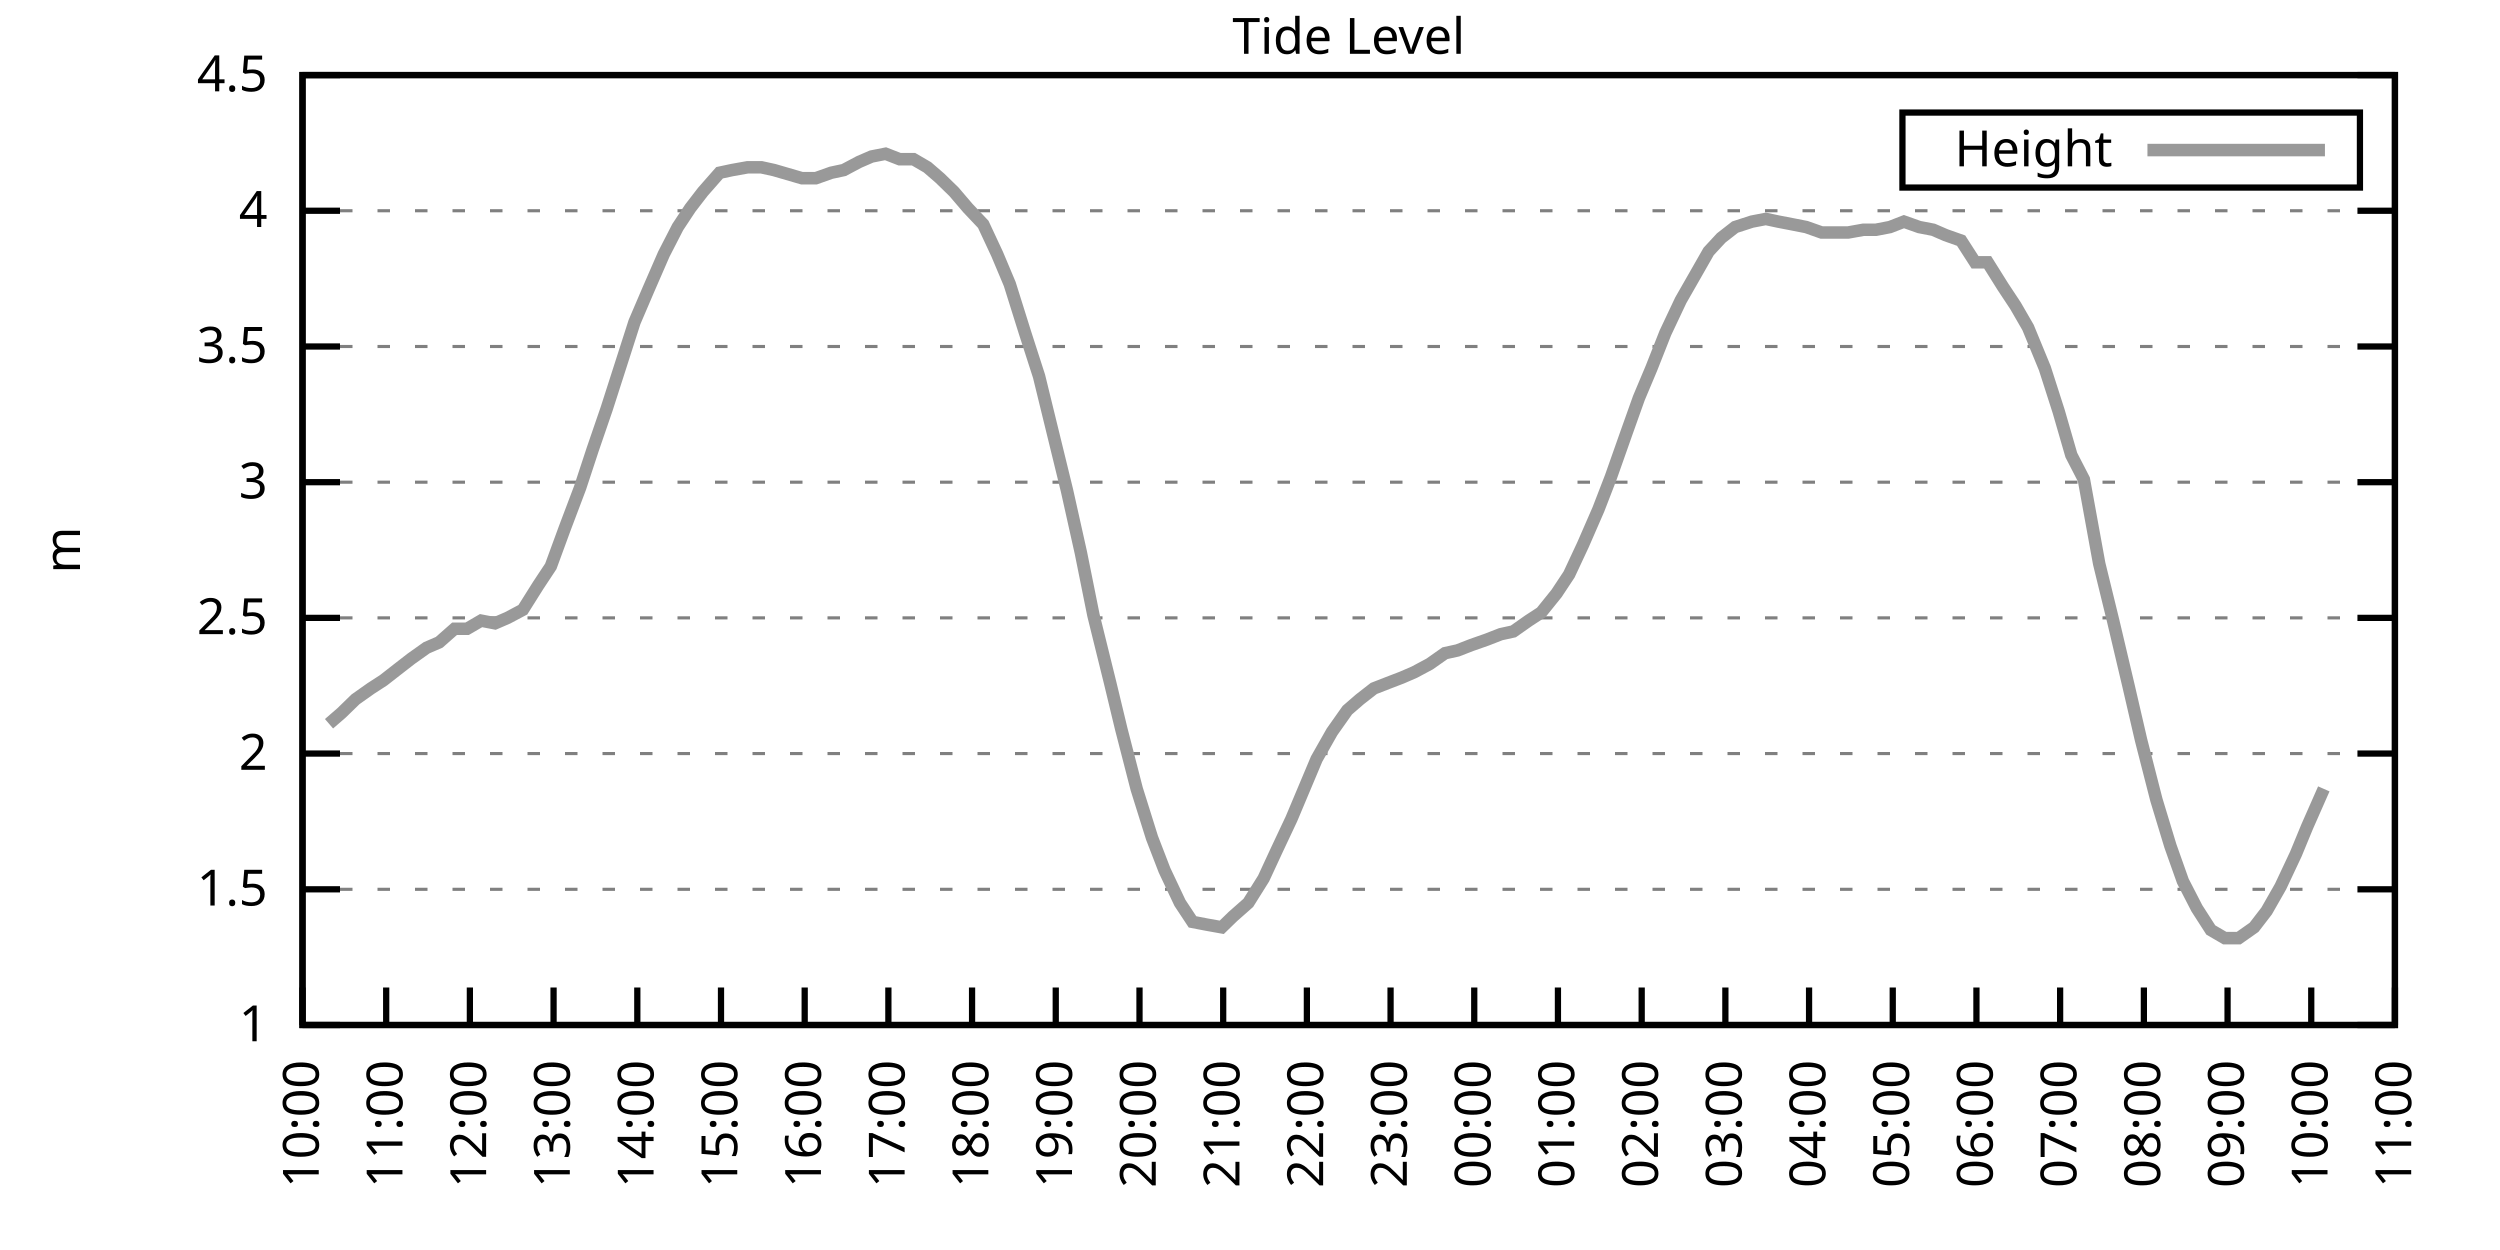
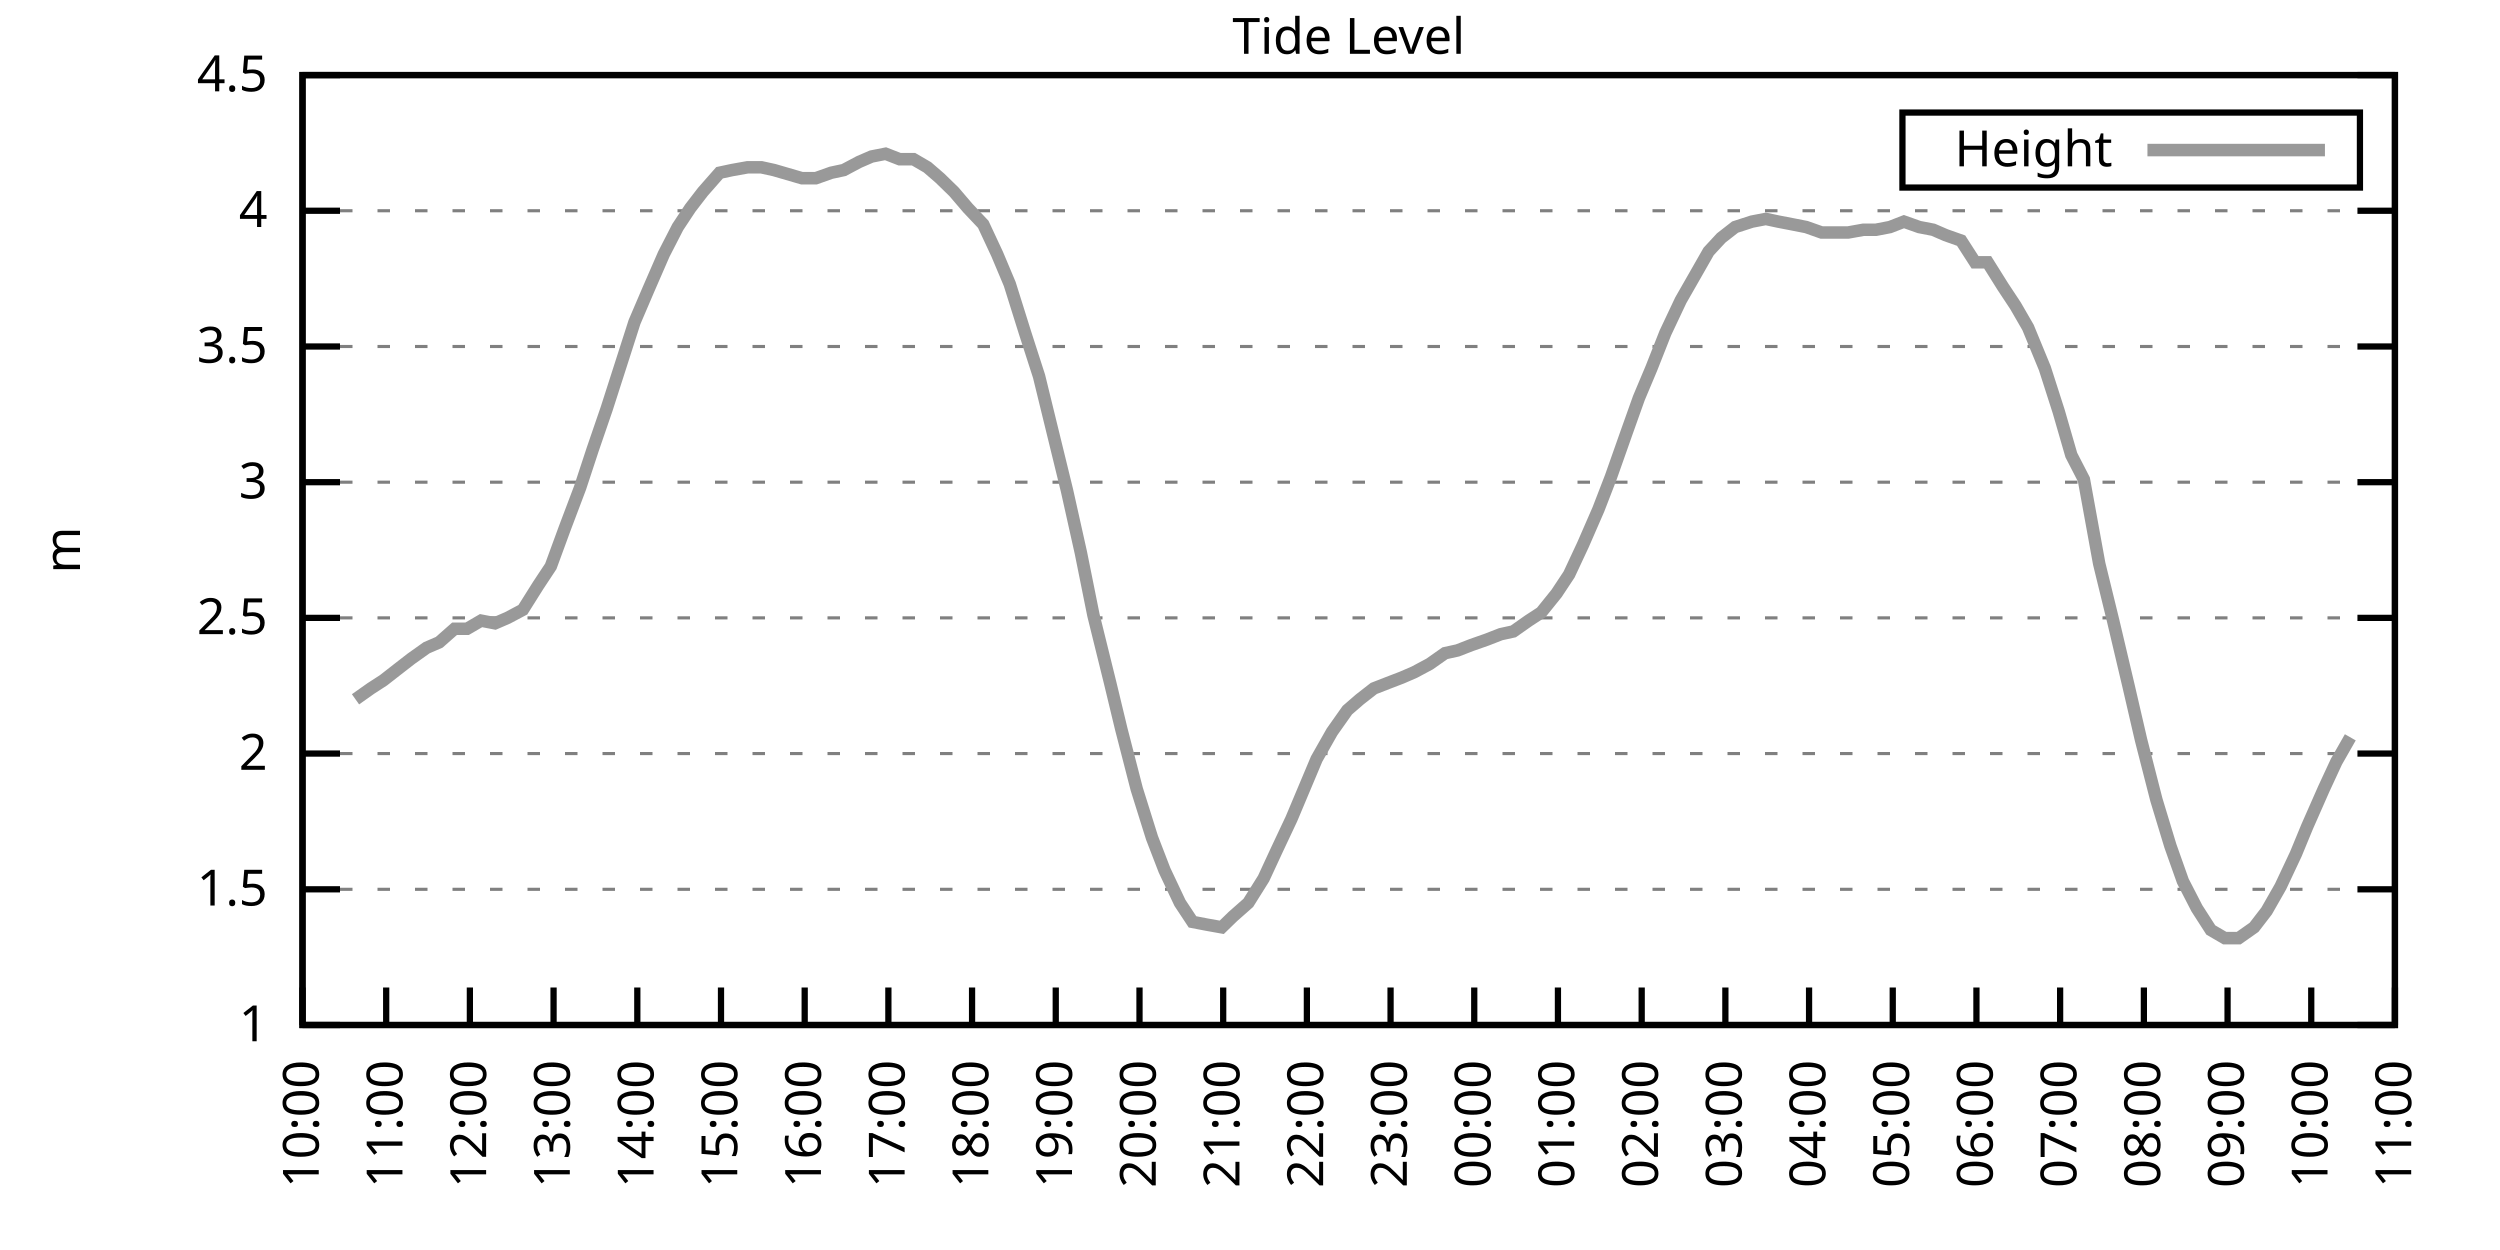
<svg xmlns="http://www.w3.org/2000/svg" xmlns:xlink="http://www.w3.org/1999/xlink" width="400" height="200" viewBox="0 0 400 200">
  <g id="gnuplot_canvas">
    <rect x="0" y="0" width="400" height="200" fill="none" />
    <defs>
      <circle id="gpDot" r="0.5" stroke-width="0.5" stroke="currentColor" />
      <path id="gpPt0" stroke-width="0.333" stroke="currentColor" d="M-1,0 h2 M0,-1 v2" />
      <path id="gpPt1" stroke-width="0.333" stroke="currentColor" d="M-1,-1 L1,1 M1,-1 L-1,1" />
      <path id="gpPt2" stroke-width="0.333" stroke="currentColor" d="M-1,0 L1,0 M0,-1 L0,1 M-1,-1 L1,1 M-1,1 L1,-1" />
      <rect id="gpPt3" stroke-width="0.333" stroke="currentColor" x="-1" y="-1" width="2" height="2" />
      <rect id="gpPt4" stroke-width="0.333" stroke="currentColor" fill="currentColor" x="-1" y="-1" width="2" height="2" />
      <circle id="gpPt5" stroke-width="0.333" stroke="currentColor" cx="0" cy="0" r="1" />
      <use xlink:href="#gpPt5" id="gpPt6" fill="currentColor" stroke="none" />
      <path id="gpPt7" stroke-width="0.333" stroke="currentColor" d="M0,-1.33 L-1.33,0.67 L1.33,0.67 z" />
      <use xlink:href="#gpPt7" id="gpPt8" fill="currentColor" stroke="none" />
      <use xlink:href="#gpPt7" id="gpPt9" stroke="currentColor" transform="rotate(180)" />
      <use xlink:href="#gpPt9" id="gpPt10" fill="currentColor" stroke="none" />
      <use xlink:href="#gpPt3" id="gpPt11" stroke="currentColor" transform="rotate(45)" />
      <use xlink:href="#gpPt11" id="gpPt12" fill="currentColor" stroke="none" />
      <path id="gpPt13" stroke-width="0.333" stroke="currentColor" d="M0,1.330 L1.265,0.411 L0.782,-1.067 L-0.782,-1.076 L-1.265,0.411 z" />
      <use xlink:href="#gpPt13" id="gpPt14" fill="currentColor" stroke="none" />
      <filter id="textbox" filterUnits="objectBoundingBox" x="0" y="0" height="1" width="1">
        <feFlood flood-color="white" flood-opacity="1" result="bgnd" />
        <feComposite in="SourceGraphic" in2="bgnd" operator="atop" />
      </filter>
      <filter id="greybox" filterUnits="objectBoundingBox" x="0" y="0" height="1" width="1">
        <feFlood flood-color="lightgrey" flood-opacity="1" result="grey" />
        <feComposite in="SourceGraphic" in2="grey" operator="atop" />
      </filter>
    </defs>
    <g fill="none" color="white" stroke="currentColor" stroke-width="1.00" stroke-linecap="butt" stroke-linejoin="miter">
</g>
    <g fill="none" color="black" stroke="currentColor" stroke-width="1.00" stroke-linecap="butt" stroke-linejoin="miter">
      <g stroke="none" shape-rendering="crispEdges">
        <polygon fill="rgb(255, 255, 255)" points="48.40,164.00 383.18,164.00 383.18,12.02 48.40,12.02 " />
      </g>
    </g>
    <g fill="none" color="black" stroke="currentColor" stroke-width="1.00" stroke-linecap="butt" stroke-linejoin="miter">
</g>
    <g fill="none" color="black" stroke="black" stroke-width="0.50" stroke-linecap="butt" stroke-linejoin="miter">
</g>
    <g fill="none" color="gray" stroke="currentColor" stroke-width="0.50" stroke-linecap="butt" stroke-linejoin="miter">
      <path stroke="gray" stroke-dasharray="2,4" class="gridline" d="M48.40,164.00 L383.19,164.00  " />
    </g>
    <g fill="none" color="gray" stroke="gray" stroke-width="1.00" stroke-linecap="butt" stroke-linejoin="miter">
</g>
    <g fill="none" color="black" stroke="currentColor" stroke-width="1.00" stroke-linecap="butt" stroke-linejoin="miter">
      <path stroke="black" d="M48.40,164.00 L54.40,164.00 M383.19,164.00 L377.19,164.00  " />
      <g transform="translate(42.80,166.60)" stroke="none" fill="black" font-family="Sans" font-size="8.00" text-anchor="end">
        <text>
          <tspan font-family="Sans"> 1</tspan>
        </text>
      </g>
    </g>
    <g fill="none" color="black" stroke="currentColor" stroke-width="1.00" stroke-linecap="butt" stroke-linejoin="miter">
</g>
    <g fill="none" color="black" stroke="black" stroke-width="0.50" stroke-linecap="butt" stroke-linejoin="miter">
</g>
    <g fill="none" color="gray" stroke="currentColor" stroke-width="0.50" stroke-linecap="butt" stroke-linejoin="miter">
      <path stroke="gray" stroke-dasharray="2,4" class="gridline" d="M48.40,142.29 L383.19,142.29  " />
    </g>
    <g fill="none" color="gray" stroke="gray" stroke-width="1.00" stroke-linecap="butt" stroke-linejoin="miter">
</g>
    <g fill="none" color="black" stroke="currentColor" stroke-width="1.00" stroke-linecap="butt" stroke-linejoin="miter">
      <path stroke="black" d="M48.40,142.29 L54.40,142.29 M383.19,142.29 L377.19,142.29  " />
      <g transform="translate(42.80,144.89)" stroke="none" fill="black" font-family="Sans" font-size="8.00" text-anchor="end">
        <text>
          <tspan font-family="Sans"> 1.5</tspan>
        </text>
      </g>
    </g>
    <g fill="none" color="black" stroke="currentColor" stroke-width="1.00" stroke-linecap="butt" stroke-linejoin="miter">
</g>
    <g fill="none" color="black" stroke="black" stroke-width="0.50" stroke-linecap="butt" stroke-linejoin="miter">
</g>
    <g fill="none" color="gray" stroke="currentColor" stroke-width="0.50" stroke-linecap="butt" stroke-linejoin="miter">
      <path stroke="gray" stroke-dasharray="2,4" class="gridline" d="M48.40,120.57 L383.19,120.57  " />
    </g>
    <g fill="none" color="gray" stroke="gray" stroke-width="1.00" stroke-linecap="butt" stroke-linejoin="miter">
</g>
    <g fill="none" color="black" stroke="currentColor" stroke-width="1.00" stroke-linecap="butt" stroke-linejoin="miter">
      <path stroke="black" d="M48.40,120.57 L54.40,120.57 M383.19,120.57 L377.19,120.57  " />
      <g transform="translate(42.80,123.17)" stroke="none" fill="black" font-family="Sans" font-size="8.00" text-anchor="end">
        <text>
          <tspan font-family="Sans"> 2</tspan>
        </text>
      </g>
    </g>
    <g fill="none" color="black" stroke="currentColor" stroke-width="1.00" stroke-linecap="butt" stroke-linejoin="miter">
</g>
    <g fill="none" color="black" stroke="black" stroke-width="0.50" stroke-linecap="butt" stroke-linejoin="miter">
</g>
    <g fill="none" color="gray" stroke="currentColor" stroke-width="0.50" stroke-linecap="butt" stroke-linejoin="miter">
      <path stroke="gray" stroke-dasharray="2,4" class="gridline" d="M48.40,98.86 L383.19,98.86  " />
    </g>
    <g fill="none" color="gray" stroke="gray" stroke-width="1.00" stroke-linecap="butt" stroke-linejoin="miter">
</g>
    <g fill="none" color="black" stroke="currentColor" stroke-width="1.00" stroke-linecap="butt" stroke-linejoin="miter">
      <path stroke="black" d="M48.40,98.86 L54.40,98.86 M383.19,98.86 L377.19,98.86  " />
      <g transform="translate(42.80,101.46)" stroke="none" fill="black" font-family="Sans" font-size="8.00" text-anchor="end">
        <text>
          <tspan font-family="Sans"> 2.5</tspan>
        </text>
      </g>
    </g>
    <g fill="none" color="black" stroke="currentColor" stroke-width="1.00" stroke-linecap="butt" stroke-linejoin="miter">
</g>
    <g fill="none" color="black" stroke="black" stroke-width="0.50" stroke-linecap="butt" stroke-linejoin="miter">
</g>
    <g fill="none" color="gray" stroke="currentColor" stroke-width="0.50" stroke-linecap="butt" stroke-linejoin="miter">
      <path stroke="gray" stroke-dasharray="2,4" class="gridline" d="M48.40,77.15 L383.19,77.15  " />
    </g>
    <g fill="none" color="gray" stroke="gray" stroke-width="1.00" stroke-linecap="butt" stroke-linejoin="miter">
</g>
    <g fill="none" color="black" stroke="currentColor" stroke-width="1.00" stroke-linecap="butt" stroke-linejoin="miter">
      <path stroke="black" d="M48.40,77.15 L54.40,77.15 M383.19,77.15 L377.19,77.15  " />
      <g transform="translate(42.80,79.75)" stroke="none" fill="black" font-family="Sans" font-size="8.00" text-anchor="end">
        <text>
          <tspan font-family="Sans"> 3</tspan>
        </text>
      </g>
    </g>
    <g fill="none" color="black" stroke="currentColor" stroke-width="1.00" stroke-linecap="butt" stroke-linejoin="miter">
</g>
    <g fill="none" color="black" stroke="black" stroke-width="0.50" stroke-linecap="butt" stroke-linejoin="miter">
</g>
    <g fill="none" color="gray" stroke="currentColor" stroke-width="0.50" stroke-linecap="butt" stroke-linejoin="miter">
      <path stroke="gray" stroke-dasharray="2,4" class="gridline" d="M48.40,55.44 L383.19,55.44  " />
    </g>
    <g fill="none" color="gray" stroke="gray" stroke-width="1.00" stroke-linecap="butt" stroke-linejoin="miter">
</g>
    <g fill="none" color="black" stroke="currentColor" stroke-width="1.00" stroke-linecap="butt" stroke-linejoin="miter">
      <path stroke="black" d="M48.40,55.44 L54.40,55.44 M383.19,55.44 L377.19,55.44  " />
      <g transform="translate(42.80,58.04)" stroke="none" fill="black" font-family="Sans" font-size="8.00" text-anchor="end">
        <text>
          <tspan font-family="Sans"> 3.5</tspan>
        </text>
      </g>
    </g>
    <g fill="none" color="black" stroke="currentColor" stroke-width="1.00" stroke-linecap="butt" stroke-linejoin="miter">
</g>
    <g fill="none" color="black" stroke="black" stroke-width="0.50" stroke-linecap="butt" stroke-linejoin="miter">
</g>
    <g fill="none" color="gray" stroke="currentColor" stroke-width="0.50" stroke-linecap="butt" stroke-linejoin="miter">
      <path stroke="gray" stroke-dasharray="2,4" class="gridline" d="M48.40,33.72 L383.19,33.72  " />
    </g>
    <g fill="none" color="gray" stroke="gray" stroke-width="1.00" stroke-linecap="butt" stroke-linejoin="miter">
</g>
    <g fill="none" color="black" stroke="currentColor" stroke-width="1.00" stroke-linecap="butt" stroke-linejoin="miter">
      <path stroke="black" d="M48.40,33.72 L54.40,33.72 M383.19,33.72 L377.19,33.72  " />
      <g transform="translate(42.80,36.32)" stroke="none" fill="black" font-family="Sans" font-size="8.00" text-anchor="end">
        <text>
          <tspan font-family="Sans"> 4</tspan>
        </text>
      </g>
    </g>
    <g fill="none" color="black" stroke="currentColor" stroke-width="1.00" stroke-linecap="butt" stroke-linejoin="miter">
</g>
    <g fill="none" color="black" stroke="black" stroke-width="0.50" stroke-linecap="butt" stroke-linejoin="miter">
</g>
    <g fill="none" color="gray" stroke="currentColor" stroke-width="0.50" stroke-linecap="butt" stroke-linejoin="miter">
      <path stroke="gray" stroke-dasharray="2,4" class="gridline" d="M48.40,12.01 L383.19,12.01  " />
    </g>
    <g fill="none" color="gray" stroke="gray" stroke-width="1.00" stroke-linecap="butt" stroke-linejoin="miter">
</g>
    <g fill="none" color="black" stroke="currentColor" stroke-width="1.00" stroke-linecap="butt" stroke-linejoin="miter">
      <path stroke="black" d="M48.40,12.01 L54.40,12.01 M383.19,12.01 L377.19,12.01  " />
      <g transform="translate(42.80,14.61)" stroke="none" fill="black" font-family="Sans" font-size="8.00" text-anchor="end">
        <text>
          <tspan font-family="Sans"> 4.5</tspan>
        </text>
      </g>
    </g>
    <g fill="none" color="black" stroke="currentColor" stroke-width="1.00" stroke-linecap="butt" stroke-linejoin="miter">
      <path stroke="black" d="M48.40,164.00 L48.40,158.00  " />
      <g transform="translate(51.00,169.60) rotate(270.00)" stroke="none" fill="black" font-family="Sans" font-size="8.00" text-anchor="end">
        <text>
          <tspan font-family="Sans">10:00</tspan>
        </text>
      </g>
    </g>
    <g fill="none" color="black" stroke="currentColor" stroke-width="1.00" stroke-linecap="butt" stroke-linejoin="miter">
      <path stroke="black" d="M61.79,164.00 L61.79,158.00  " />
      <g transform="translate(64.39,169.60) rotate(270.00)" stroke="none" fill="black" font-family="Sans" font-size="8.00" text-anchor="end">
        <text>
          <tspan font-family="Sans">11:00</tspan>
        </text>
      </g>
    </g>
    <g fill="none" color="black" stroke="currentColor" stroke-width="1.00" stroke-linecap="butt" stroke-linejoin="miter">
      <path stroke="black" d="M75.18,164.00 L75.18,158.00  " />
      <g transform="translate(77.78,169.60) rotate(270.00)" stroke="none" fill="black" font-family="Sans" font-size="8.00" text-anchor="end">
        <text>
          <tspan font-family="Sans">12:00</tspan>
        </text>
      </g>
    </g>
    <g fill="none" color="black" stroke="currentColor" stroke-width="1.00" stroke-linecap="butt" stroke-linejoin="miter">
      <path stroke="black" d="M88.57,164.00 L88.57,158.00  " />
      <g transform="translate(91.17,169.60) rotate(270.00)" stroke="none" fill="black" font-family="Sans" font-size="8.00" text-anchor="end">
        <text>
          <tspan font-family="Sans">13:00</tspan>
        </text>
      </g>
    </g>
    <g fill="none" color="black" stroke="currentColor" stroke-width="1.00" stroke-linecap="butt" stroke-linejoin="miter">
      <path stroke="black" d="M101.97,164.00 L101.97,158.00  " />
      <g transform="translate(104.57,169.60) rotate(270.00)" stroke="none" fill="black" font-family="Sans" font-size="8.00" text-anchor="end">
        <text>
          <tspan font-family="Sans">14:00</tspan>
        </text>
      </g>
    </g>
    <g fill="none" color="black" stroke="currentColor" stroke-width="1.00" stroke-linecap="butt" stroke-linejoin="miter">
      <path stroke="black" d="M115.36,164.00 L115.36,158.00  " />
      <g transform="translate(117.96,169.60) rotate(270.00)" stroke="none" fill="black" font-family="Sans" font-size="8.00" text-anchor="end">
        <text>
          <tspan font-family="Sans">15:00</tspan>
        </text>
      </g>
    </g>
    <g fill="none" color="black" stroke="currentColor" stroke-width="1.00" stroke-linecap="butt" stroke-linejoin="miter">
      <path stroke="black" d="M128.75,164.00 L128.75,158.00  " />
      <g transform="translate(131.35,169.60) rotate(270.00)" stroke="none" fill="black" font-family="Sans" font-size="8.00" text-anchor="end">
        <text>
          <tspan font-family="Sans">16:00</tspan>
        </text>
      </g>
    </g>
    <g fill="none" color="black" stroke="currentColor" stroke-width="1.00" stroke-linecap="butt" stroke-linejoin="miter">
      <path stroke="black" d="M142.14,164.00 L142.14,158.00  " />
      <g transform="translate(144.74,169.60) rotate(270.00)" stroke="none" fill="black" font-family="Sans" font-size="8.00" text-anchor="end">
        <text>
          <tspan font-family="Sans">17:00</tspan>
        </text>
      </g>
    </g>
    <g fill="none" color="black" stroke="currentColor" stroke-width="1.00" stroke-linecap="butt" stroke-linejoin="miter">
      <path stroke="black" d="M155.53,164.00 L155.53,158.00  " />
      <g transform="translate(158.13,169.60) rotate(270.00)" stroke="none" fill="black" font-family="Sans" font-size="8.00" text-anchor="end">
        <text>
          <tspan font-family="Sans">18:00</tspan>
        </text>
      </g>
    </g>
    <g fill="none" color="black" stroke="currentColor" stroke-width="1.00" stroke-linecap="butt" stroke-linejoin="miter">
      <path stroke="black" d="M168.92,164.00 L168.92,158.00  " />
      <g transform="translate(171.52,169.60) rotate(270.00)" stroke="none" fill="black" font-family="Sans" font-size="8.00" text-anchor="end">
        <text>
          <tspan font-family="Sans">19:00</tspan>
        </text>
      </g>
    </g>
    <g fill="none" color="black" stroke="currentColor" stroke-width="1.00" stroke-linecap="butt" stroke-linejoin="miter">
      <path stroke="black" d="M182.32,164.00 L182.32,158.00  " />
      <g transform="translate(184.92,169.60) rotate(270.00)" stroke="none" fill="black" font-family="Sans" font-size="8.00" text-anchor="end">
        <text>
          <tspan font-family="Sans">20:00</tspan>
        </text>
      </g>
    </g>
    <g fill="none" color="black" stroke="currentColor" stroke-width="1.00" stroke-linecap="butt" stroke-linejoin="miter">
      <path stroke="black" d="M195.71,164.00 L195.71,158.00  " />
      <g transform="translate(198.31,169.60) rotate(270.00)" stroke="none" fill="black" font-family="Sans" font-size="8.00" text-anchor="end">
        <text>
          <tspan font-family="Sans">21:00</tspan>
        </text>
      </g>
    </g>
    <g fill="none" color="black" stroke="currentColor" stroke-width="1.00" stroke-linecap="butt" stroke-linejoin="miter">
      <path stroke="black" d="M209.10,164.00 L209.10,158.00  " />
      <g transform="translate(211.70,169.60) rotate(270.00)" stroke="none" fill="black" font-family="Sans" font-size="8.00" text-anchor="end">
        <text>
          <tspan font-family="Sans">22:00</tspan>
        </text>
      </g>
    </g>
    <g fill="none" color="black" stroke="currentColor" stroke-width="1.00" stroke-linecap="butt" stroke-linejoin="miter">
      <path stroke="black" d="M222.49,164.00 L222.49,158.00  " />
      <g transform="translate(225.09,169.60) rotate(270.00)" stroke="none" fill="black" font-family="Sans" font-size="8.00" text-anchor="end">
        <text>
          <tspan font-family="Sans">23:00</tspan>
        </text>
      </g>
    </g>
    <g fill="none" color="black" stroke="currentColor" stroke-width="1.00" stroke-linecap="butt" stroke-linejoin="miter">
      <path stroke="black" d="M235.88,164.00 L235.88,158.00  " />
      <g transform="translate(238.48,169.60) rotate(270.00)" stroke="none" fill="black" font-family="Sans" font-size="8.00" text-anchor="end">
        <text>
          <tspan font-family="Sans">00:00</tspan>
        </text>
      </g>
    </g>
    <g fill="none" color="black" stroke="currentColor" stroke-width="1.00" stroke-linecap="butt" stroke-linejoin="miter">
      <path stroke="black" d="M249.27,164.00 L249.27,158.00  " />
      <g transform="translate(251.87,169.60) rotate(270.00)" stroke="none" fill="black" font-family="Sans" font-size="8.00" text-anchor="end">
        <text>
          <tspan font-family="Sans">01:00</tspan>
        </text>
      </g>
    </g>
    <g fill="none" color="black" stroke="currentColor" stroke-width="1.00" stroke-linecap="butt" stroke-linejoin="miter">
      <path stroke="black" d="M262.67,164.00 L262.67,158.00  " />
      <g transform="translate(265.27,169.60) rotate(270.00)" stroke="none" fill="black" font-family="Sans" font-size="8.00" text-anchor="end">
        <text>
          <tspan font-family="Sans">02:00</tspan>
        </text>
      </g>
    </g>
    <g fill="none" color="black" stroke="currentColor" stroke-width="1.00" stroke-linecap="butt" stroke-linejoin="miter">
      <path stroke="black" d="M276.06,164.00 L276.06,158.00  " />
      <g transform="translate(278.66,169.60) rotate(270.00)" stroke="none" fill="black" font-family="Sans" font-size="8.00" text-anchor="end">
        <text>
          <tspan font-family="Sans">03:00</tspan>
        </text>
      </g>
    </g>
    <g fill="none" color="black" stroke="currentColor" stroke-width="1.00" stroke-linecap="butt" stroke-linejoin="miter">
      <path stroke="black" d="M289.45,164.00 L289.45,158.00  " />
      <g transform="translate(292.05,169.60) rotate(270.00)" stroke="none" fill="black" font-family="Sans" font-size="8.00" text-anchor="end">
        <text>
          <tspan font-family="Sans">04:00</tspan>
        </text>
      </g>
    </g>
    <g fill="none" color="black" stroke="currentColor" stroke-width="1.00" stroke-linecap="butt" stroke-linejoin="miter">
      <path stroke="black" d="M302.84,164.00 L302.84,158.00  " />
      <g transform="translate(305.44,169.60) rotate(270.00)" stroke="none" fill="black" font-family="Sans" font-size="8.00" text-anchor="end">
        <text>
          <tspan font-family="Sans">05:00</tspan>
        </text>
      </g>
    </g>
    <g fill="none" color="black" stroke="currentColor" stroke-width="1.00" stroke-linecap="butt" stroke-linejoin="miter">
      <path stroke="black" d="M316.23,164.00 L316.23,158.00  " />
      <g transform="translate(318.83,169.60) rotate(270.00)" stroke="none" fill="black" font-family="Sans" font-size="8.00" text-anchor="end">
        <text>
          <tspan font-family="Sans">06:00</tspan>
        </text>
      </g>
    </g>
    <g fill="none" color="black" stroke="currentColor" stroke-width="1.00" stroke-linecap="butt" stroke-linejoin="miter">
      <path stroke="black" d="M329.62,164.00 L329.62,158.00  " />
      <g transform="translate(332.22,169.60) rotate(270.00)" stroke="none" fill="black" font-family="Sans" font-size="8.00" text-anchor="end">
        <text>
          <tspan font-family="Sans">07:00</tspan>
        </text>
      </g>
    </g>
    <g fill="none" color="black" stroke="currentColor" stroke-width="1.00" stroke-linecap="butt" stroke-linejoin="miter">
      <path stroke="black" d="M343.02,164.00 L343.02,158.00  " />
      <g transform="translate(345.62,169.60) rotate(270.00)" stroke="none" fill="black" font-family="Sans" font-size="8.00" text-anchor="end">
        <text>
          <tspan font-family="Sans">08:00</tspan>
        </text>
      </g>
    </g>
    <g fill="none" color="black" stroke="currentColor" stroke-width="1.00" stroke-linecap="butt" stroke-linejoin="miter">
      <path stroke="black" d="M356.41,164.00 L356.41,158.00  " />
      <g transform="translate(359.01,169.60) rotate(270.00)" stroke="none" fill="black" font-family="Sans" font-size="8.00" text-anchor="end">
        <text>
          <tspan font-family="Sans">09:00</tspan>
        </text>
      </g>
    </g>
    <g fill="none" color="black" stroke="currentColor" stroke-width="1.00" stroke-linecap="butt" stroke-linejoin="miter">
      <path stroke="black" d="M369.80,164.00 L369.80,158.00  " />
      <g transform="translate(372.40,169.60) rotate(270.00)" stroke="none" fill="black" font-family="Sans" font-size="8.00" text-anchor="end">
        <text>
          <tspan font-family="Sans">10:00</tspan>
        </text>
      </g>
    </g>
    <g fill="none" color="black" stroke="currentColor" stroke-width="1.00" stroke-linecap="butt" stroke-linejoin="miter">
      <path stroke="black" d="M383.19,164.00 L383.19,158.00  " />
      <g transform="translate(385.79,169.60) rotate(270.00)" stroke="none" fill="black" font-family="Sans" font-size="8.00" text-anchor="end">
        <text>
          <tspan font-family="Sans">11:00</tspan>
        </text>
      </g>
    </g>
    <g fill="none" color="black" stroke="currentColor" stroke-width="1.00" stroke-linecap="butt" stroke-linejoin="miter">
</g>
    <g fill="none" color="black" stroke="currentColor" stroke-width="1.00" stroke-linecap="butt" stroke-linejoin="miter">
      <path stroke="black" d="M48.40,12.01 L48.40,164.00 L383.19,164.00 L383.19,12.01 L48.40,12.01 Z  " />
    </g>
    <g fill="none" color="black" stroke="currentColor" stroke-width="1.00" stroke-linecap="butt" stroke-linejoin="miter">
</g>
    <g fill="none" color="black" stroke="currentColor" stroke-width="1.00" stroke-linecap="butt" stroke-linejoin="miter">
      <path stroke="black" d="M304.39,30.01 L304.39,18.01 L377.59,18.01 L377.59,30.01 L304.39,30.01 Z  " />
    </g>
    <g id="Tide_level_plot_1">
      <g fill="none" color="white" stroke="black" stroke-width="2.00" stroke-linecap="butt" stroke-linejoin="miter">
</g>
      <g fill="none" color="black" stroke="currentColor" stroke-width="2.00" stroke-linecap="butt" stroke-linejoin="miter">
        <g transform="translate(337.99,26.61)" stroke="none" fill="black" font-family="Sans" font-size="8.00" text-anchor="end">
          <text>
            <tspan font-family="Sans">Height</tspan>
          </text>
        </g>
      </g>
      <g fill="none" color="black" stroke="currentColor" stroke-width="2.00" stroke-linecap="butt" stroke-linejoin="miter">
-         <path stroke="rgb(153, 153, 153)" d="M343.59,24.01 L371.99,24.01 M52.64,115.80 L54.65,114.06 L56.88,111.89 L59.34,110.15 L61.35,108.85 L63.58,107.11   L65.81,105.38 L68.26,103.64 L70.27,102.77 L72.73,100.60 L74.74,100.60 L76.97,99.30 L79.20,99.73 L81.21,98.86   L83.66,97.56 L86.12,93.65 L88.13,90.61 L90.36,84.53 L92.82,78.02 L94.82,71.94 L97.06,65.42 L99.29,58.48   L101.52,51.53 L103.75,46.32 L106.21,40.67 L108.44,36.33 L110.45,33.29 L112.46,30.68 L115.13,27.64 L117.14,27.21   L119.60,26.77 L121.83,26.77 L123.84,27.21 L128.30,28.51 L130.54,28.51 L132.99,27.64 L135.00,27.21 L137.45,25.91   L139.46,25.04 L141.69,24.60 L143.93,25.47 L146.16,25.47 L148.39,26.77 L150.40,28.51 L152.63,30.68 L154.86,33.29   L157.32,35.89 L159.55,40.67 L161.56,45.45 L164.01,53.26 L166.25,60.21 L168.48,69.33 L170.71,78.45 L172.94,88.44   L174.95,98.43 L177.63,109.28 L179.41,116.67 L181.87,126.22 L184.32,134.04 L186.33,139.25 L188.79,144.46 L190.80,147.50   L193.03,147.93 L195.48,148.37 L197.27,146.63 L199.73,144.46 L202.18,140.55 L204.19,136.21 L206.64,131.00 L208.65,126.22   L210.66,121.44 L213.12,117.10 L215.57,113.63 L217.58,111.89 L219.81,110.15 L222.04,109.28 L224.28,108.42 L226.29,107.55   L228.74,106.24 L231.20,104.51 L233.20,104.07 L235.44,103.20 L237.89,102.34 L240.12,101.47 L242.13,101.03 L244.59,99.30   L246.60,97.99 L249.05,94.95 L251.06,91.91 L253.29,87.14 L255.75,81.49 L257.76,76.28 L260.21,69.33 L262.22,63.69   L264.23,58.91 L266.46,53.26 L268.92,48.05 L271.15,44.15 L273.38,40.24 L275.39,38.07 L277.62,36.33 L280.30,35.46   L282.53,35.03 L284.54,35.46 L286.77,35.89 L289.00,36.33 L291.46,37.20 L293.47,37.20 L295.70,37.20 L298.15,36.76   L300.16,36.76 L302.39,36.33 L304.63,35.46 L307.08,36.33 L309.31,36.76 L311.32,37.63 L313.78,38.50 L316.01,41.97   L318.02,41.97 L320.47,45.88 L322.48,48.92 L324.49,52.40 L327.17,58.91 L329.40,65.86 L331.41,72.81 L333.42,76.71   L335.87,90.18 L338.10,99.30 L340.56,109.72 L342.57,118.40 L345.02,127.96 L347.26,135.34 L349.26,140.98 L351.50,145.33   L353.73,148.80 L355.96,150.10 L358.19,150.10 L360.65,148.37 L362.66,145.76 L364.89,141.85 L367.34,136.64 L369.13,132.30   L371.81,126.22  " />
+         <path stroke="rgb(153, 153, 153)" d="M343.59,24.01 L371.99,24.01 M56.88,111.89 L59.34,110.15 L61.35,108.85 L63.58,107.11 L65.81,105.38 L68.26,103.64   L70.27,102.77 L72.73,100.60 L74.74,100.60 L76.97,99.30 L79.20,99.73 L81.21,98.86 L83.66,97.56 L86.12,93.65   L88.13,90.61 L90.36,84.53 L92.82,78.02 L94.82,71.94 L97.06,65.42 L99.29,58.48 L101.52,51.53 L103.75,46.32   L106.21,40.67 L108.44,36.33 L110.45,33.29 L112.46,30.68 L115.13,27.64 L117.14,27.21 L119.60,26.77 L121.83,26.77   L123.84,27.21 L128.30,28.51 L130.54,28.51 L132.99,27.64 L135.00,27.21 L137.45,25.91 L139.46,25.04 L141.69,24.60   L143.93,25.47 L146.16,25.47 L148.39,26.77 L150.40,28.51 L152.63,30.68 L154.86,33.29 L157.32,35.89 L159.55,40.67   L161.56,45.45 L164.01,53.26 L166.25,60.21 L168.48,69.33 L170.71,78.45 L172.94,88.44 L174.95,98.43 L177.63,109.28   L179.41,116.67 L181.87,126.22 L184.32,134.04 L186.33,139.25 L188.79,144.46 L190.80,147.50 L193.03,147.93 L195.48,148.37   L197.27,146.63 L199.73,144.46 L202.18,140.55 L204.19,136.21 L206.64,131.00 L208.65,126.22 L210.66,121.44 L213.12,117.10   L215.57,113.63 L217.58,111.89 L219.81,110.15 L222.04,109.28 L224.28,108.42 L226.29,107.55 L228.74,106.24 L231.20,104.51   L233.20,104.07 L235.44,103.20 L237.89,102.34 L240.12,101.47 L242.13,101.03 L244.59,99.30 L246.60,97.99 L249.05,94.95   L251.06,91.91 L253.29,87.14 L255.75,81.49 L257.76,76.28 L260.21,69.33 L262.22,63.69 L264.23,58.91 L266.46,53.26   L268.92,48.05 L271.15,44.15 L273.38,40.24 L275.39,38.07 L277.62,36.33 L280.30,35.46 L282.53,35.03 L284.54,35.46   L286.77,35.89 L289.00,36.33 L291.46,37.20 L293.47,37.20 L295.70,37.20 L298.15,36.76 L300.16,36.76 L302.39,36.33   L304.63,35.46 L307.08,36.33 L309.31,36.76 L311.32,37.63 L313.78,38.50 L316.01,41.97 L318.02,41.97 L320.47,45.88   L322.48,48.92 L324.49,52.40 L327.17,58.91 L329.40,65.86 L331.41,72.81 L333.42,76.71 L335.87,90.18 L338.10,99.30   L340.56,109.72 L342.57,118.40 L345.02,127.96 L347.26,135.34 L349.26,140.98 L351.50,145.33 L353.73,148.80 L355.96,150.10   L358.19,150.10 L360.65,148.37 L362.66,145.76 L364.89,141.85 L367.34,136.64 L369.13,132.30 L371.81,126.22 L373.82,121.88   L376.05,117.97  " />
      </g>
    </g>
    <g fill="none" color="black" stroke="currentColor" stroke-width="2.00" stroke-linecap="butt" stroke-linejoin="miter">
</g>
    <g fill="none" color="black" stroke="black" stroke-width="1.00" stroke-linecap="butt" stroke-linejoin="miter">
</g>
    <g fill="none" color="black" stroke="currentColor" stroke-width="1.00" stroke-linecap="butt" stroke-linejoin="miter">
      <path stroke="black" d="M48.40,12.01 L48.40,164.00 L383.19,164.00 L383.19,12.01 L48.40,12.01 Z  " />
      <g transform="translate(12.80,88.01) rotate(270.00)" stroke="none" fill="black" font-family="Sans" font-size="8.00" text-anchor="middle">
        <text>
          <tspan font-family="Sans">m</tspan>
        </text>
      </g>
    </g>
    <g fill="none" color="black" stroke="currentColor" stroke-width="1.00" stroke-linecap="butt" stroke-linejoin="miter">
</g>
    <g fill="none" color="black" stroke="currentColor" stroke-width="1.00" stroke-linecap="butt" stroke-linejoin="miter">
      <g transform="translate(215.79,8.61)" stroke="none" fill="black" font-family="Sans" font-size="8.00" text-anchor="middle">
        <text>
          <tspan font-family="Sans">Tide Level</tspan>
        </text>
      </g>
    </g>
    <g fill="none" color="black" stroke="currentColor" stroke-width="1.00" stroke-linecap="butt" stroke-linejoin="miter">
</g>
  </g>
</svg>
